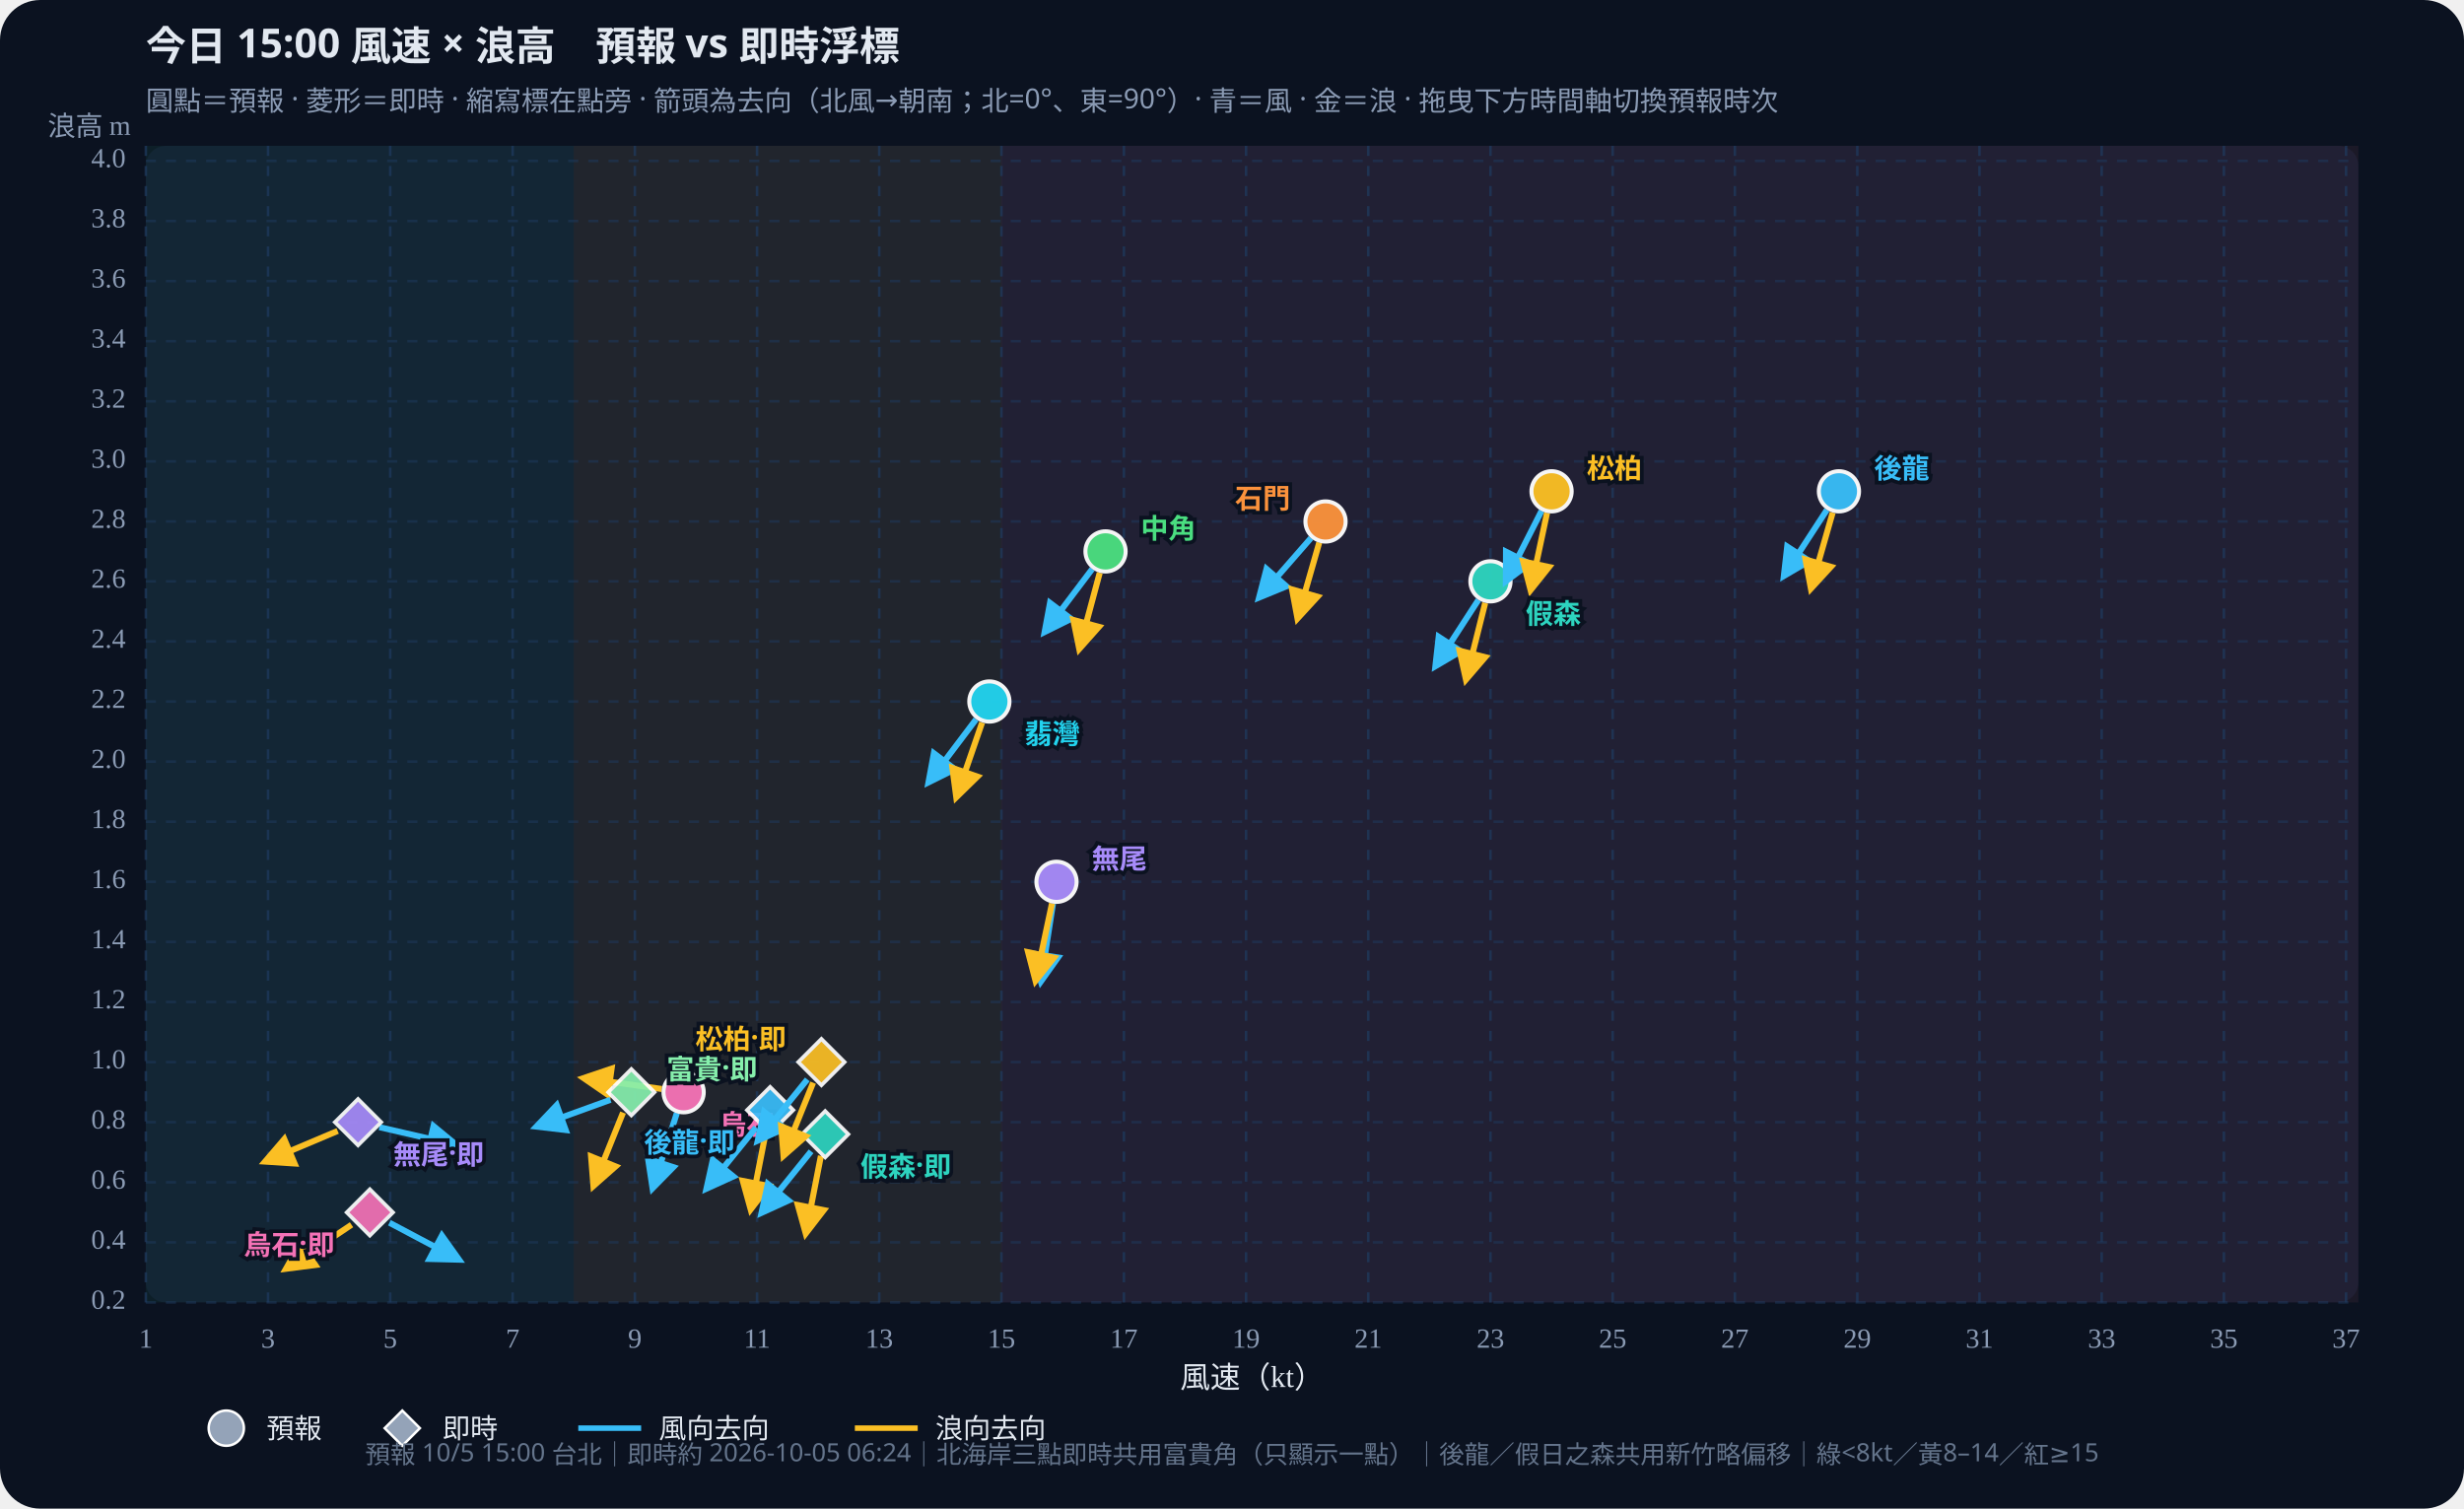
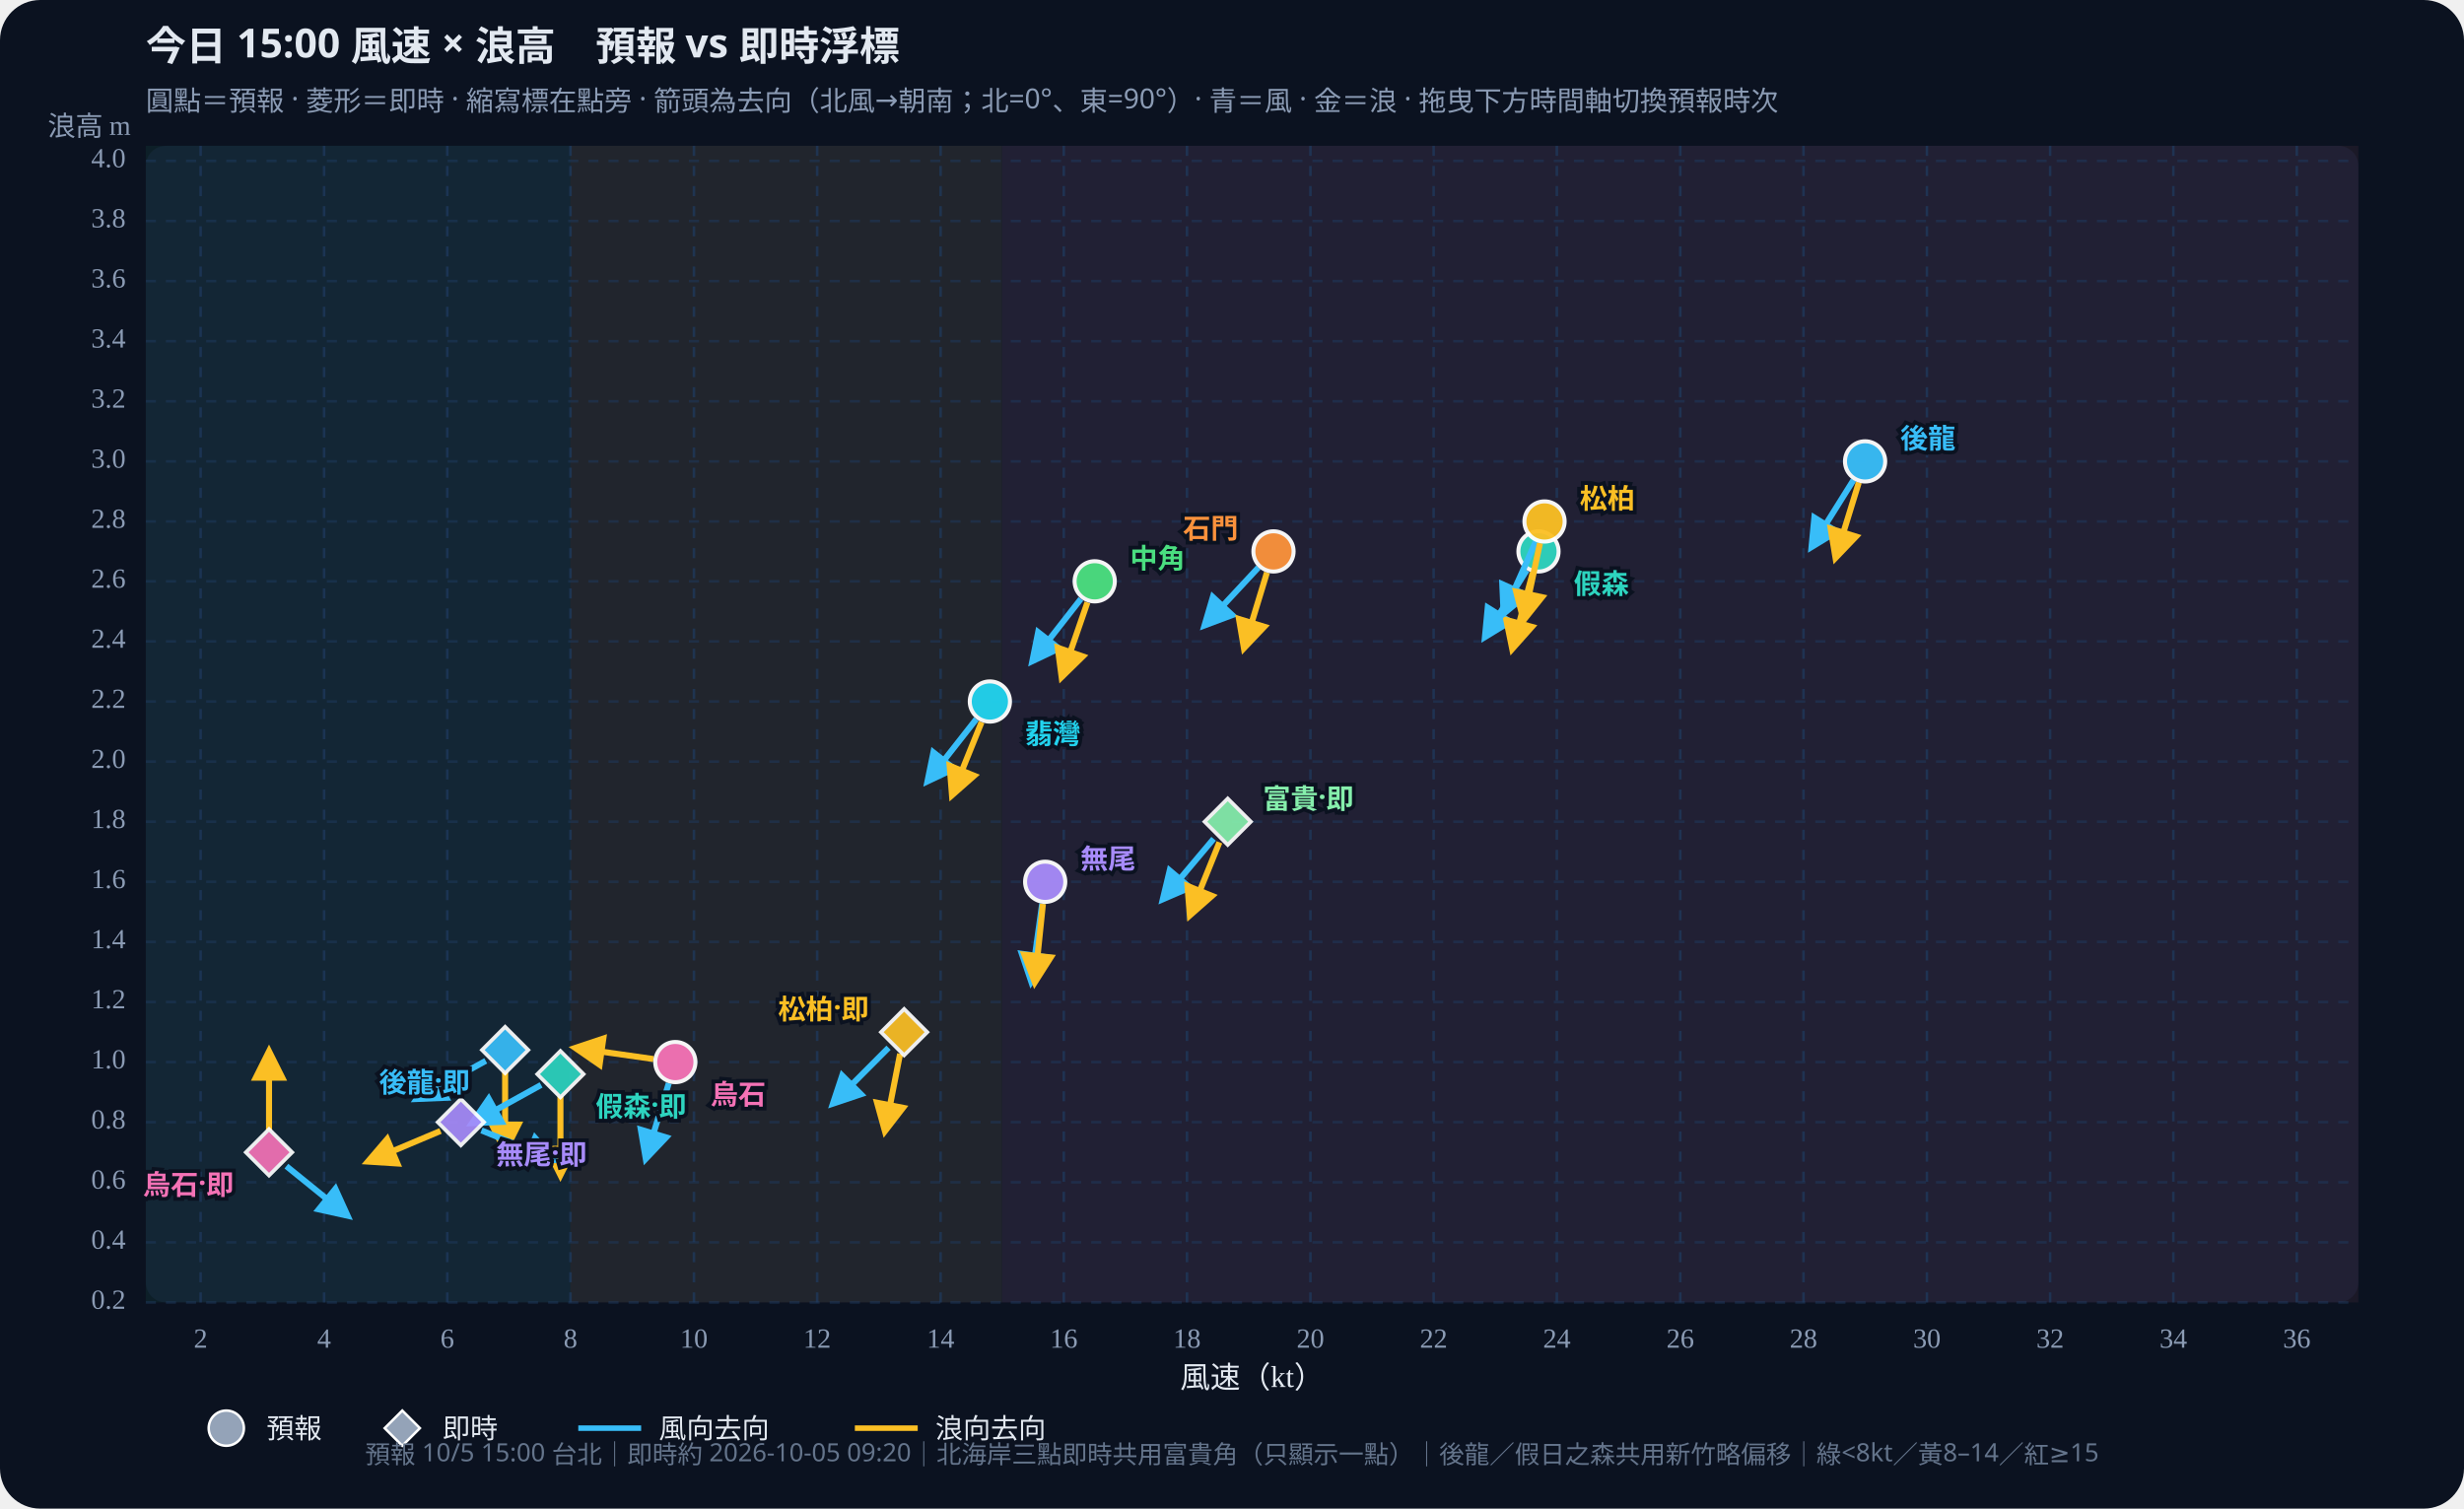
<svg xmlns="http://www.w3.org/2000/svg" id="wws-svg" viewBox="0 0 980 600" role="img" aria-label="風速與浪高散佈圖，可拖曳時間軸切換預報時次" style="width:100%;height:auto;display:block">
  <rect width="980" height="600" fill="#0b1220" rx="16" />
  <rect x="58" y="58" width="880" height="460" fill="#111a2e" rx="8" />
-   <rect x="58.0" y="58" width="170.2" height="460" fill="#34d399" opacity="0.07" />
-   <rect x="228.2" y="58" width="170.2" height="460" fill="#fbbf24" opacity="0.07" />
-   <rect x="398.3" y="58" width="539.7" height="460" fill="#fb7185" opacity="0.07" />
+   <rect x="58.0" y="58" width="168.9" height="460" fill="#34d399" opacity="0.07" />
+   <rect x="226.9" y="58" width="171.6" height="460" fill="#fbbf24" opacity="0.07" />
+   <rect x="398.6" y="58" width="539.4" height="460" fill="#fb7185" opacity="0.07" />
  <defs>
    <marker id="arrow-38bdf8" viewBox="0 0 10 10" refX="8" refY="5" markerWidth="6" markerHeight="6" orient="auto-start-reverse">
      <path d="M0,0 L10,5 L0,10 z" fill="#38bdf8" />
    </marker>
    <marker id="arrow-fbbf24" viewBox="0 0 10 10" refX="8" refY="5" markerWidth="6" markerHeight="6" orient="auto-start-reverse">
      <path d="M0,0 L10,5 L0,10 z" fill="#fbbf24" />
    </marker>
  </defs>
  <text id="wws-title" x="58" y="24" fill="#e2e8f0" font-size="16" font-weight="700" font-family="Noto Sans TC,system-ui,sans-serif">今日 15:00 風速 × 浪高　預報 vs 即時浮標</text>
  <text x="58" y="44" fill="#8b9bb4" font-size="11" font-family="Noto Sans TC,system-ui,sans-serif">圓點＝預報 · 菱形＝即時 · 縮寫標在點旁 · 箭頭為去向（北風→朝南；北=0°、東=90°）· 青＝風 · 金＝浪 · 拖曳下方時間軸切換預報時次</text>
-   <line x1="58.0" y1="58" x2="58.0" y2="518" stroke="#1e3a5f" stroke-dasharray="4 4" opacity="0.7" />
-   <text x="58.0" y="536" text-anchor="middle" fill="#8b9bb4" font-size="11">1</text>
-   <line x1="106.6" y1="58" x2="106.6" y2="518" stroke="#1e3a5f" stroke-dasharray="4 4" opacity="0.7" />
-   <text x="106.6" y="536" text-anchor="middle" fill="#8b9bb4" font-size="11">3</text>
-   <line x1="155.2" y1="58" x2="155.2" y2="518" stroke="#1e3a5f" stroke-dasharray="4 4" opacity="0.7" />
-   <text x="155.2" y="536" text-anchor="middle" fill="#8b9bb4" font-size="11">5</text>
-   <line x1="203.9" y1="58" x2="203.9" y2="518" stroke="#1e3a5f" stroke-dasharray="4 4" opacity="0.7" />
-   <text x="203.9" y="536" text-anchor="middle" fill="#8b9bb4" font-size="11">7</text>
-   <line x1="252.5" y1="58" x2="252.5" y2="518" stroke="#1e3a5f" stroke-dasharray="4 4" opacity="0.7" />
-   <text x="252.5" y="536" text-anchor="middle" fill="#8b9bb4" font-size="11">9</text>
-   <line x1="301.1" y1="58" x2="301.1" y2="518" stroke="#1e3a5f" stroke-dasharray="4 4" opacity="0.7" />
-   <text x="301.1" y="536" text-anchor="middle" fill="#8b9bb4" font-size="11">11</text>
-   <line x1="349.7" y1="58" x2="349.7" y2="518" stroke="#1e3a5f" stroke-dasharray="4 4" opacity="0.7" />
-   <text x="349.7" y="536" text-anchor="middle" fill="#8b9bb4" font-size="11">13</text>
-   <line x1="398.3" y1="58" x2="398.3" y2="518" stroke="#1e3a5f" stroke-dasharray="4 4" opacity="0.7" />
-   <text x="398.3" y="536" text-anchor="middle" fill="#8b9bb4" font-size="11">15</text>
-   <line x1="447.0" y1="58" x2="447.0" y2="518" stroke="#1e3a5f" stroke-dasharray="4 4" opacity="0.7" />
-   <text x="447.0" y="536" text-anchor="middle" fill="#8b9bb4" font-size="11">17</text>
-   <line x1="495.6" y1="58" x2="495.6" y2="518" stroke="#1e3a5f" stroke-dasharray="4 4" opacity="0.7" />
-   <text x="495.6" y="536" text-anchor="middle" fill="#8b9bb4" font-size="11">19</text>
-   <line x1="544.2" y1="58" x2="544.2" y2="518" stroke="#1e3a5f" stroke-dasharray="4 4" opacity="0.7" />
-   <text x="544.2" y="536" text-anchor="middle" fill="#8b9bb4" font-size="11">21</text>
-   <line x1="592.8" y1="58" x2="592.8" y2="518" stroke="#1e3a5f" stroke-dasharray="4 4" opacity="0.7" />
-   <text x="592.8" y="536" text-anchor="middle" fill="#8b9bb4" font-size="11">23</text>
-   <line x1="641.4" y1="58" x2="641.4" y2="518" stroke="#1e3a5f" stroke-dasharray="4 4" opacity="0.7" />
-   <text x="641.4" y="536" text-anchor="middle" fill="#8b9bb4" font-size="11">25</text>
-   <line x1="690.0" y1="58" x2="690.0" y2="518" stroke="#1e3a5f" stroke-dasharray="4 4" opacity="0.7" />
-   <text x="690.0" y="536" text-anchor="middle" fill="#8b9bb4" font-size="11">27</text>
-   <line x1="738.7" y1="58" x2="738.7" y2="518" stroke="#1e3a5f" stroke-dasharray="4 4" opacity="0.7" />
-   <text x="738.7" y="536" text-anchor="middle" fill="#8b9bb4" font-size="11">29</text>
-   <line x1="787.3" y1="58" x2="787.3" y2="518" stroke="#1e3a5f" stroke-dasharray="4 4" opacity="0.7" />
-   <text x="787.3" y="536" text-anchor="middle" fill="#8b9bb4" font-size="11">31</text>
-   <line x1="835.9" y1="58" x2="835.9" y2="518" stroke="#1e3a5f" stroke-dasharray="4 4" opacity="0.7" />
-   <text x="835.9" y="536" text-anchor="middle" fill="#8b9bb4" font-size="11">33</text>
-   <line x1="884.5" y1="58" x2="884.5" y2="518" stroke="#1e3a5f" stroke-dasharray="4 4" opacity="0.7" />
-   <text x="884.5" y="536" text-anchor="middle" fill="#8b9bb4" font-size="11">35</text>
-   <line x1="933.1" y1="58" x2="933.1" y2="518" stroke="#1e3a5f" stroke-dasharray="4 4" opacity="0.7" />
-   <text x="933.1" y="536" text-anchor="middle" fill="#8b9bb4" font-size="11">37</text>
+   <line x1="79.8" y1="58" x2="79.8" y2="518" stroke="#1e3a5f" stroke-dasharray="4 4" opacity="0.7" />
+   <text x="79.8" y="536" text-anchor="middle" fill="#8b9bb4" font-size="11">2</text>
+   <line x1="128.9" y1="58" x2="128.9" y2="518" stroke="#1e3a5f" stroke-dasharray="4 4" opacity="0.7" />
+   <text x="128.9" y="536" text-anchor="middle" fill="#8b9bb4" font-size="11">4</text>
+   <line x1="177.9" y1="58" x2="177.9" y2="518" stroke="#1e3a5f" stroke-dasharray="4 4" opacity="0.7" />
+   <text x="177.9" y="536" text-anchor="middle" fill="#8b9bb4" font-size="11">6</text>
+   <line x1="226.9" y1="58" x2="226.9" y2="518" stroke="#1e3a5f" stroke-dasharray="4 4" opacity="0.7" />
+   <text x="226.9" y="536" text-anchor="middle" fill="#8b9bb4" font-size="11">8</text>
+   <line x1="276.0" y1="58" x2="276.0" y2="518" stroke="#1e3a5f" stroke-dasharray="4 4" opacity="0.7" />
+   <text x="276.0" y="536" text-anchor="middle" fill="#8b9bb4" font-size="11">10</text>
+   <line x1="325.0" y1="58" x2="325.0" y2="518" stroke="#1e3a5f" stroke-dasharray="4 4" opacity="0.7" />
+   <text x="325.0" y="536" text-anchor="middle" fill="#8b9bb4" font-size="11">12</text>
+   <line x1="374.1" y1="58" x2="374.1" y2="518" stroke="#1e3a5f" stroke-dasharray="4 4" opacity="0.7" />
+   <text x="374.1" y="536" text-anchor="middle" fill="#8b9bb4" font-size="11">14</text>
+   <line x1="423.1" y1="58" x2="423.1" y2="518" stroke="#1e3a5f" stroke-dasharray="4 4" opacity="0.7" />
+   <text x="423.1" y="536" text-anchor="middle" fill="#8b9bb4" font-size="11">16</text>
+   <line x1="472.1" y1="58" x2="472.1" y2="518" stroke="#1e3a5f" stroke-dasharray="4 4" opacity="0.7" />
+   <text x="472.1" y="536" text-anchor="middle" fill="#8b9bb4" font-size="11">18</text>
+   <line x1="521.2" y1="58" x2="521.2" y2="518" stroke="#1e3a5f" stroke-dasharray="4 4" opacity="0.7" />
+   <text x="521.2" y="536" text-anchor="middle" fill="#8b9bb4" font-size="11">20</text>
+   <line x1="570.2" y1="58" x2="570.2" y2="518" stroke="#1e3a5f" stroke-dasharray="4 4" opacity="0.7" />
+   <text x="570.2" y="536" text-anchor="middle" fill="#8b9bb4" font-size="11">22</text>
+   <line x1="619.2" y1="58" x2="619.2" y2="518" stroke="#1e3a5f" stroke-dasharray="4 4" opacity="0.7" />
+   <text x="619.2" y="536" text-anchor="middle" fill="#8b9bb4" font-size="11">24</text>
+   <line x1="668.3" y1="58" x2="668.3" y2="518" stroke="#1e3a5f" stroke-dasharray="4 4" opacity="0.7" />
+   <text x="668.3" y="536" text-anchor="middle" fill="#8b9bb4" font-size="11">26</text>
+   <line x1="717.3" y1="58" x2="717.3" y2="518" stroke="#1e3a5f" stroke-dasharray="4 4" opacity="0.7" />
+   <text x="717.3" y="536" text-anchor="middle" fill="#8b9bb4" font-size="11">28</text>
+   <line x1="766.4" y1="58" x2="766.4" y2="518" stroke="#1e3a5f" stroke-dasharray="4 4" opacity="0.7" />
+   <text x="766.4" y="536" text-anchor="middle" fill="#8b9bb4" font-size="11">30</text>
+   <line x1="815.4" y1="58" x2="815.4" y2="518" stroke="#1e3a5f" stroke-dasharray="4 4" opacity="0.7" />
+   <text x="815.4" y="536" text-anchor="middle" fill="#8b9bb4" font-size="11">32</text>
+   <line x1="864.4" y1="58" x2="864.4" y2="518" stroke="#1e3a5f" stroke-dasharray="4 4" opacity="0.7" />
+   <text x="864.4" y="536" text-anchor="middle" fill="#8b9bb4" font-size="11">34</text>
+   <line x1="913.5" y1="58" x2="913.5" y2="518" stroke="#1e3a5f" stroke-dasharray="4 4" opacity="0.7" />
+   <text x="913.5" y="536" text-anchor="middle" fill="#8b9bb4" font-size="11">36</text>
  <line x1="58" y1="518.0" x2="938" y2="518.0" stroke="#1e3a5f" stroke-dasharray="4 4" opacity="0.5" />
  <text x="50" y="518.0" text-anchor="end" dominant-baseline="middle" fill="#8b9bb4" font-size="11">0.2</text>
  <line x1="58" y1="494.1" x2="938" y2="494.1" stroke="#1e3a5f" stroke-dasharray="4 4" opacity="0.5" />
  <text x="50" y="494.1" text-anchor="end" dominant-baseline="middle" fill="#8b9bb4" font-size="11">0.4</text>
  <line x1="58" y1="470.2" x2="938" y2="470.2" stroke="#1e3a5f" stroke-dasharray="4 4" opacity="0.5" />
  <text x="50" y="470.2" text-anchor="end" dominant-baseline="middle" fill="#8b9bb4" font-size="11">0.6</text>
  <line x1="58" y1="446.3" x2="938" y2="446.3" stroke="#1e3a5f" stroke-dasharray="4 4" opacity="0.5" />
  <text x="50" y="446.3" text-anchor="end" dominant-baseline="middle" fill="#8b9bb4" font-size="11">0.8</text>
  <line x1="58" y1="422.4" x2="938" y2="422.4" stroke="#1e3a5f" stroke-dasharray="4 4" opacity="0.5" />
  <text x="50" y="422.4" text-anchor="end" dominant-baseline="middle" fill="#8b9bb4" font-size="11">1.0</text>
  <line x1="58" y1="398.5" x2="938" y2="398.5" stroke="#1e3a5f" stroke-dasharray="4 4" opacity="0.5" />
  <text x="50" y="398.5" text-anchor="end" dominant-baseline="middle" fill="#8b9bb4" font-size="11">1.2</text>
  <line x1="58" y1="374.6" x2="938" y2="374.6" stroke="#1e3a5f" stroke-dasharray="4 4" opacity="0.5" />
  <text x="50" y="374.6" text-anchor="end" dominant-baseline="middle" fill="#8b9bb4" font-size="11">1.4</text>
  <line x1="58" y1="350.7" x2="938" y2="350.7" stroke="#1e3a5f" stroke-dasharray="4 4" opacity="0.5" />
  <text x="50" y="350.7" text-anchor="end" dominant-baseline="middle" fill="#8b9bb4" font-size="11">1.6</text>
  <line x1="58" y1="326.8" x2="938" y2="326.8" stroke="#1e3a5f" stroke-dasharray="4 4" opacity="0.5" />
  <text x="50" y="326.8" text-anchor="end" dominant-baseline="middle" fill="#8b9bb4" font-size="11">1.8</text>
  <line x1="58" y1="302.9" x2="938" y2="302.9" stroke="#1e3a5f" stroke-dasharray="4 4" opacity="0.5" />
  <text x="50" y="302.9" text-anchor="end" dominant-baseline="middle" fill="#8b9bb4" font-size="11">2.0</text>
  <line x1="58" y1="279.0" x2="938" y2="279.0" stroke="#1e3a5f" stroke-dasharray="4 4" opacity="0.5" />
  <text x="50" y="279.0" text-anchor="end" dominant-baseline="middle" fill="#8b9bb4" font-size="11">2.2</text>
  <line x1="58" y1="255.1" x2="938" y2="255.1" stroke="#1e3a5f" stroke-dasharray="4 4" opacity="0.5" />
  <text x="50" y="255.1" text-anchor="end" dominant-baseline="middle" fill="#8b9bb4" font-size="11">2.4</text>
  <line x1="58" y1="231.2" x2="938" y2="231.2" stroke="#1e3a5f" stroke-dasharray="4 4" opacity="0.5" />
  <text x="50" y="231.2" text-anchor="end" dominant-baseline="middle" fill="#8b9bb4" font-size="11">2.6</text>
  <line x1="58" y1="207.4" x2="938" y2="207.4" stroke="#1e3a5f" stroke-dasharray="4 4" opacity="0.5" />
  <text x="50" y="207.4" text-anchor="end" dominant-baseline="middle" fill="#8b9bb4" font-size="11">2.8</text>
  <line x1="58" y1="183.5" x2="938" y2="183.5" stroke="#1e3a5f" stroke-dasharray="4 4" opacity="0.5" />
  <text x="50" y="183.5" text-anchor="end" dominant-baseline="middle" fill="#8b9bb4" font-size="11">3.0</text>
  <line x1="58" y1="159.6" x2="938" y2="159.6" stroke="#1e3a5f" stroke-dasharray="4 4" opacity="0.5" />
  <text x="50" y="159.6" text-anchor="end" dominant-baseline="middle" fill="#8b9bb4" font-size="11">3.2</text>
  <line x1="58" y1="135.7" x2="938" y2="135.7" stroke="#1e3a5f" stroke-dasharray="4 4" opacity="0.5" />
  <text x="50" y="135.7" text-anchor="end" dominant-baseline="middle" fill="#8b9bb4" font-size="11">3.4</text>
  <line x1="58" y1="111.8" x2="938" y2="111.8" stroke="#1e3a5f" stroke-dasharray="4 4" opacity="0.5" />
  <text x="50" y="111.8" text-anchor="end" dominant-baseline="middle" fill="#8b9bb4" font-size="11">3.6</text>
  <line x1="58" y1="87.9" x2="938" y2="87.9" stroke="#1e3a5f" stroke-dasharray="4 4" opacity="0.5" />
  <text x="50" y="87.9" text-anchor="end" dominant-baseline="middle" fill="#8b9bb4" font-size="11">3.8</text>
  <line x1="58" y1="64.0" x2="938" y2="64.0" stroke="#1e3a5f" stroke-dasharray="4 4" opacity="0.5" />
  <text x="50" y="64.0" text-anchor="end" dominant-baseline="middle" fill="#8b9bb4" font-size="11">4.0</text>
  <text x="498" y="552" text-anchor="middle" fill="#e2e8f0" font-size="12">風速（kt）</text>
  <text x="52" y="54" text-anchor="end" fill="#8b9bb4" font-size="11">浪高 m</text>
  <g id="wws-forecast-layer">
-     <line x1="726.6" y1="202.8" x2="709.6" y2="228.9" stroke="#38bdf8" stroke-width="2.4" marker-end="url(#arrow-38bdf8)" />
-     <line x1="728.9" y1="203.9" x2="720.3" y2="233.9" stroke="#fbbf24" stroke-width="2.4" marker-end="url(#arrow-fbbf24)" />
-     <circle cx="731.4" cy="195.4" r="8.0" fill="#38bdf8" stroke="#fff" stroke-width="1.6" opacity="0.95" />
-     <line x1="588.0" y1="238.6" x2="571.0" y2="264.8" stroke="#38bdf8" stroke-width="2.4" marker-end="url(#arrow-38bdf8)" />
-     <line x1="590.7" y1="239.8" x2="583.1" y2="270.1" stroke="#fbbf24" stroke-width="2.4" marker-end="url(#arrow-fbbf24)" />
-     <circle cx="592.8" cy="231.2" r="8.0" fill="#2dd4bf" stroke="#fff" stroke-width="1.6" opacity="0.95" />
-     <line x1="613.1" y1="203.2" x2="599.0" y2="231.0" stroke="#38bdf8" stroke-width="2.4" marker-end="url(#arrow-38bdf8)" />
-     <line x1="615.3" y1="204.0" x2="608.8" y2="234.5" stroke="#fbbf24" stroke-width="2.4" marker-end="url(#arrow-fbbf24)" />
-     <circle cx="617.1" cy="195.4" r="8.0" fill="#fbbf24" stroke="#fff" stroke-width="1.6" opacity="0.95" />
-     <line x1="434.4" y1="226.3" x2="415.6" y2="251.2" stroke="#38bdf8" stroke-width="2.4" marker-end="url(#arrow-38bdf8)" />
-     <line x1="437.4" y1="227.8" x2="429.3" y2="257.9" stroke="#fbbf24" stroke-width="2.4" marker-end="url(#arrow-fbbf24)" />
-     <circle cx="439.7" cy="219.3" r="8.0" fill="#4ade80" stroke="#fff" stroke-width="1.6" opacity="0.95" />
-     <line x1="388.2" y1="286.1" x2="369.4" y2="311.0" stroke="#38bdf8" stroke-width="2.4" marker-end="url(#arrow-38bdf8)" />
-     <line x1="390.6" y1="287.4" x2="380.4" y2="316.9" stroke="#fbbf24" stroke-width="2.4" marker-end="url(#arrow-fbbf24)" />
-     <circle cx="393.5" cy="279.0" r="8.0" fill="#22d3ee" stroke="#fff" stroke-width="1.6" opacity="0.95" />
-     <line x1="521.4" y1="214.0" x2="500.9" y2="237.5" stroke="#38bdf8" stroke-width="2.4" marker-end="url(#arrow-38bdf8)" />
-     <line x1="524.7" y1="215.8" x2="516.1" y2="245.8" stroke="#fbbf24" stroke-width="2.4" marker-end="url(#arrow-fbbf24)" />
-     <circle cx="527.2" cy="207.4" r="8.0" fill="#fb923c" stroke="#fff" stroke-width="1.6" opacity="0.95" />
-     <line x1="418.8" y1="359.4" x2="414.0" y2="390.2" stroke="#38bdf8" stroke-width="2.4" marker-end="url(#arrow-38bdf8)" />
-     <line x1="418.4" y1="359.3" x2="411.9" y2="389.9" stroke="#fbbf24" stroke-width="2.4" marker-end="url(#arrow-fbbf24)" />
-     <circle cx="420.2" cy="350.7" r="8.0" fill="#a78bfa" stroke="#fff" stroke-width="1.6" opacity="0.95" />
-     <line x1="269.2" y1="442.7" x2="259.6" y2="472.4" stroke="#38bdf8" stroke-width="2.4" marker-end="url(#arrow-38bdf8)" />
-     <line x1="263.2" y1="433.1" x2="232.3" y2="428.8" stroke="#fbbf24" stroke-width="2.4" marker-end="url(#arrow-fbbf24)" />
-     <circle cx="271.9" cy="434.4" r="8.0" fill="#f472b6" stroke="#fff" stroke-width="1.6" opacity="0.95" />
-     <text x="745.4" y="185.4" text-anchor="start" dominant-baseline="central" fill="#38bdf8" font-size="11" font-weight="700" font-family="Noto Sans TC,system-ui,sans-serif" stroke="#0b1220" stroke-width="3" paint-order="stroke">後龍</text>
-     <text x="606.8" y="243.2" text-anchor="start" dominant-baseline="central" fill="#2dd4bf" font-size="11" font-weight="700" font-family="Noto Sans TC,system-ui,sans-serif" stroke="#0b1220" stroke-width="3" paint-order="stroke">假森</text>
-     <text x="631.1" y="185.4" text-anchor="start" dominant-baseline="central" fill="#fbbf24" font-size="11" font-weight="700" font-family="Noto Sans TC,system-ui,sans-serif" stroke="#0b1220" stroke-width="3" paint-order="stroke">松柏</text>
-     <text x="453.7" y="209.3" text-anchor="start" dominant-baseline="central" fill="#4ade80" font-size="11" font-weight="700" font-family="Noto Sans TC,system-ui,sans-serif" stroke="#0b1220" stroke-width="3" paint-order="stroke">中角</text>
-     <text x="407.5" y="291.0" text-anchor="start" dominant-baseline="central" fill="#22d3ee" font-size="11" font-weight="700" font-family="Noto Sans TC,system-ui,sans-serif" stroke="#0b1220" stroke-width="3" paint-order="stroke">翡灣</text>
-     <text x="513.2" y="197.4" text-anchor="end" dominant-baseline="central" fill="#fb923c" font-size="11" font-weight="700" font-family="Noto Sans TC,system-ui,sans-serif" stroke="#0b1220" stroke-width="3" paint-order="stroke">石門</text>
-     <text x="434.2" y="340.7" text-anchor="start" dominant-baseline="central" fill="#a78bfa" font-size="11" font-weight="700" font-family="Noto Sans TC,system-ui,sans-serif" stroke="#0b1220" stroke-width="3" paint-order="stroke">無尾</text>
-     <text x="285.9" y="446.4" text-anchor="start" dominant-baseline="central" fill="#f472b6" font-size="11" font-weight="700" font-family="Noto Sans TC,system-ui,sans-serif" stroke="#0b1220" stroke-width="3" paint-order="stroke">烏石</text>
+     <line x1="737.2" y1="190.9" x2="720.6" y2="217.4" stroke="#38bdf8" stroke-width="2.4" marker-end="url(#arrow-38bdf8)" />
+     <line x1="739.3" y1="191.9" x2="730.1" y2="221.7" stroke="#fbbf24" stroke-width="2.4" marker-end="url(#arrow-fbbf24)" />
+     <circle cx="741.8" cy="183.5" r="8.0" fill="#38bdf8" stroke="#fff" stroke-width="1.6" opacity="0.95" />
+     <line x1="607.2" y1="226.8" x2="590.7" y2="253.2" stroke="#38bdf8" stroke-width="2.4" marker-end="url(#arrow-38bdf8)" />
+     <line x1="609.6" y1="227.8" x2="601.5" y2="257.9" stroke="#fbbf24" stroke-width="2.4" marker-end="url(#arrow-fbbf24)" />
+     <circle cx="611.9" cy="219.3" r="8.0" fill="#2dd4bf" stroke="#fff" stroke-width="1.6" opacity="0.95" />
+     <line x1="610.8" y1="215.4" x2="598.1" y2="243.9" stroke="#38bdf8" stroke-width="2.4" marker-end="url(#arrow-38bdf8)" />
+     <line x1="612.5" y1="216.0" x2="606.0" y2="246.5" stroke="#fbbf24" stroke-width="2.4" marker-end="url(#arrow-fbbf24)" />
+     <circle cx="614.3" cy="207.4" r="8.0" fill="#fbbf24" stroke="#fff" stroke-width="1.6" opacity="0.95" />
+     <line x1="429.9" y1="238.2" x2="410.7" y2="262.8" stroke="#38bdf8" stroke-width="2.4" marker-end="url(#arrow-38bdf8)" />
+     <line x1="432.5" y1="239.6" x2="422.3" y2="269.1" stroke="#fbbf24" stroke-width="2.4" marker-end="url(#arrow-fbbf24)" />
+     <circle cx="435.4" cy="231.2" r="8.0" fill="#4ade80" stroke="#fff" stroke-width="1.6" opacity="0.95" />
+     <line x1="388.3" y1="286.0" x2="369.0" y2="310.6" stroke="#38bdf8" stroke-width="2.4" marker-end="url(#arrow-38bdf8)" />
+     <line x1="390.4" y1="287.2" x2="378.7" y2="316.1" stroke="#fbbf24" stroke-width="2.4" marker-end="url(#arrow-fbbf24)" />
+     <circle cx="393.7" cy="279.0" r="8.0" fill="#22d3ee" stroke="#fff" stroke-width="1.6" opacity="0.95" />
+     <line x1="500.5" y1="225.7" x2="479.2" y2="248.6" stroke="#38bdf8" stroke-width="2.4" marker-end="url(#arrow-38bdf8)" />
+     <line x1="503.9" y1="227.7" x2="494.8" y2="257.6" stroke="#fbbf24" stroke-width="2.4" marker-end="url(#arrow-fbbf24)" />
+     <circle cx="506.5" cy="219.3" r="8.0" fill="#fb923c" stroke="#fff" stroke-width="1.6" opacity="0.95" />
+     <line x1="414.5" y1="359.4" x2="410.2" y2="390.3" stroke="#38bdf8" stroke-width="2.4" marker-end="url(#arrow-38bdf8)" />
+     <line x1="414.8" y1="359.5" x2="411.6" y2="390.5" stroke="#fbbf24" stroke-width="2.4" marker-end="url(#arrow-fbbf24)" />
+     <circle cx="415.7" cy="350.7" r="8.0" fill="#a78bfa" stroke="#fff" stroke-width="1.6" opacity="0.95" />
+     <line x1="266.0" y1="430.8" x2="256.9" y2="460.7" stroke="#38bdf8" stroke-width="2.4" marker-end="url(#arrow-38bdf8)" />
+     <line x1="259.9" y1="421.2" x2="229.0" y2="416.8" stroke="#fbbf24" stroke-width="2.4" marker-end="url(#arrow-fbbf24)" />
+     <circle cx="268.6" cy="422.4" r="8.0" fill="#f472b6" stroke="#fff" stroke-width="1.6" opacity="0.95" />
+     <text x="755.8" y="173.5" text-anchor="start" dominant-baseline="central" fill="#38bdf8" font-size="11" font-weight="700" font-family="Noto Sans TC,system-ui,sans-serif" stroke="#0b1220" stroke-width="3" paint-order="stroke">後龍</text>
+     <text x="625.9" y="231.3" text-anchor="start" dominant-baseline="central" fill="#2dd4bf" font-size="11" font-weight="700" font-family="Noto Sans TC,system-ui,sans-serif" stroke="#0b1220" stroke-width="3" paint-order="stroke">假森</text>
+     <text x="628.3" y="197.4" text-anchor="start" dominant-baseline="central" fill="#fbbf24" font-size="11" font-weight="700" font-family="Noto Sans TC,system-ui,sans-serif" stroke="#0b1220" stroke-width="3" paint-order="stroke">松柏</text>
+     <text x="449.4" y="221.2" text-anchor="start" dominant-baseline="central" fill="#4ade80" font-size="11" font-weight="700" font-family="Noto Sans TC,system-ui,sans-serif" stroke="#0b1220" stroke-width="3" paint-order="stroke">中角</text>
+     <text x="407.7" y="291.0" text-anchor="start" dominant-baseline="central" fill="#22d3ee" font-size="11" font-weight="700" font-family="Noto Sans TC,system-ui,sans-serif" stroke="#0b1220" stroke-width="3" paint-order="stroke">翡灣</text>
+     <text x="492.5" y="209.3" text-anchor="end" dominant-baseline="central" fill="#fb923c" font-size="11" font-weight="700" font-family="Noto Sans TC,system-ui,sans-serif" stroke="#0b1220" stroke-width="3" paint-order="stroke">石門</text>
+     <text x="429.7" y="340.7" text-anchor="start" dominant-baseline="central" fill="#a78bfa" font-size="11" font-weight="700" font-family="Noto Sans TC,system-ui,sans-serif" stroke="#0b1220" stroke-width="3" paint-order="stroke">無尾</text>
+     <text x="282.6" y="434.4" text-anchor="start" dominant-baseline="central" fill="#f472b6" font-size="11" font-weight="700" font-family="Noto Sans TC,system-ui,sans-serif" stroke="#0b1220" stroke-width="3" paint-order="stroke">烏石</text>
  </g>
  <g id="wws-live-layer">
-     <line x1="300.7" y1="448.4" x2="281.1" y2="472.6" stroke="#38bdf8" stroke-width="2.4" marker-end="url(#arrow-38bdf8)" />
-     <line x1="304.6" y1="450.2" x2="298.6" y2="480.8" stroke="#fbbf24" stroke-width="2.4" marker-end="url(#arrow-fbbf24)" />
-     <polygon points="306.3,432.3 315.5,441.5 306.3,450.7 297.1,441.5" fill="#38bdf8" stroke="#fff" stroke-width="1.5" opacity="0.92" />
-     <line x1="322.6" y1="457.9" x2="303.0" y2="482.2" stroke="#38bdf8" stroke-width="2.4" marker-end="url(#arrow-38bdf8)" />
-     <line x1="326.5" y1="459.7" x2="320.5" y2="490.4" stroke="#fbbf24" stroke-width="2.4" marker-end="url(#arrow-fbbf24)" />
-     <polygon points="328.2,441.9 337.4,451.1 328.2,460.3 319.0,451.1" fill="#2dd4bf" stroke="#fff" stroke-width="1.5" opacity="0.92" />
-     <line x1="321.1" y1="429.3" x2="301.5" y2="453.5" stroke="#38bdf8" stroke-width="2.4" marker-end="url(#arrow-38bdf8)" />
-     <line x1="323.4" y1="430.6" x2="311.7" y2="459.5" stroke="#fbbf24" stroke-width="2.4" marker-end="url(#arrow-fbbf24)" />
-     <polygon points="326.7,413.2 335.9,422.4 326.7,431.6 317.5,422.4" fill="#fbbf24" stroke="#fff" stroke-width="1.5" opacity="0.92" />
-     <line x1="242.8" y1="437.4" x2="213.5" y2="448.0" stroke="#38bdf8" stroke-width="2.4" marker-end="url(#arrow-38bdf8)" />
-     <line x1="247.8" y1="442.5" x2="236.1" y2="471.5" stroke="#fbbf24" stroke-width="2.4" marker-end="url(#arrow-fbbf24)" />
-     <polygon points="251.1,425.2 260.3,434.4 251.1,443.6 241.9,434.4" fill="#86efac" stroke="#fff" stroke-width="1.5" opacity="0.92" />
-     <line x1="150.9" y1="448.3" x2="181.3" y2="455.3" stroke="#38bdf8" stroke-width="2.4" marker-end="url(#arrow-38bdf8)" />
-     <line x1="134.3" y1="449.8" x2="105.6" y2="461.9" stroke="#fbbf24" stroke-width="2.4" marker-end="url(#arrow-fbbf24)" />
-     <polygon points="142.4,437.1 151.6,446.3 142.4,455.5 133.2,446.3" fill="#a78bfa" stroke="#fff" stroke-width="1.5" opacity="0.92" />
-     <line x1="154.9" y1="486.3" x2="182.4" y2="500.9" stroke="#38bdf8" stroke-width="2.4" marker-end="url(#arrow-38bdf8)" />
-     <line x1="139.8" y1="487.1" x2="113.9" y2="504.5" stroke="#fbbf24" stroke-width="2.4" marker-end="url(#arrow-fbbf24)" />
-     <polygon points="147.1,473.0 156.3,482.2 147.1,491.4 137.9,482.2" fill="#f472b6" stroke="#fff" stroke-width="1.5" opacity="0.92" />
-     <text x="292.3" y="453.5" text-anchor="end" dominant-baseline="central" fill="#38bdf8" font-size="11" font-weight="700" font-family="Noto Sans TC,system-ui,sans-serif" stroke="#0b1220" stroke-width="3" paint-order="stroke">後龍·即</text>
-     <text x="342.2" y="463.1" text-anchor="start" dominant-baseline="central" fill="#2dd4bf" font-size="11" font-weight="700" font-family="Noto Sans TC,system-ui,sans-serif" stroke="#0b1220" stroke-width="3" paint-order="stroke">假森·即</text>
-     <text x="312.7" y="412.4" text-anchor="end" dominant-baseline="central" fill="#fbbf24" font-size="11" font-weight="700" font-family="Noto Sans TC,system-ui,sans-serif" stroke="#0b1220" stroke-width="3" paint-order="stroke">松柏·即</text>
-     <text x="265.1" y="424.4" text-anchor="start" dominant-baseline="central" fill="#86efac" font-size="11" font-weight="700" font-family="Noto Sans TC,system-ui,sans-serif" stroke="#0b1220" stroke-width="3" paint-order="stroke">富貴·即</text>
-     <text x="156.4" y="458.3" text-anchor="start" dominant-baseline="central" fill="#a78bfa" font-size="11" font-weight="700" font-family="Noto Sans TC,system-ui,sans-serif" stroke="#0b1220" stroke-width="3" paint-order="stroke">無尾·即</text>
-     <text x="133.1" y="494.2" text-anchor="end" dominant-baseline="central" fill="#f472b6" font-size="11" font-weight="700" font-family="Noto Sans TC,system-ui,sans-serif" stroke="#0b1220" stroke-width="3" paint-order="stroke">烏石·即</text>
+     <line x1="193.2" y1="421.9" x2="165.9" y2="437.0" stroke="#38bdf8" stroke-width="2.4" marker-end="url(#arrow-38bdf8)" />
+     <line x1="200.9" y1="426.4" x2="200.9" y2="457.6" stroke="#fbbf24" stroke-width="2.4" marker-end="url(#arrow-fbbf24)" />
+     <polygon points="200.9,408.4 210.1,417.6 200.9,426.8 191.7,417.6" fill="#38bdf8" stroke="#fff" stroke-width="1.5" opacity="0.92" />
+     <line x1="215.2" y1="431.5" x2="187.9" y2="446.6" stroke="#38bdf8" stroke-width="2.4" marker-end="url(#arrow-38bdf8)" />
+     <line x1="222.9" y1="436.0" x2="222.9" y2="467.2" stroke="#fbbf24" stroke-width="2.4" marker-end="url(#arrow-fbbf24)" />
+     <polygon points="222.9,418.0 232.1,427.2 222.9,436.4 213.7,427.2" fill="#2dd4bf" stroke="#fff" stroke-width="1.5" opacity="0.92" />
+     <line x1="353.4" y1="416.7" x2="331.4" y2="438.8" stroke="#38bdf8" stroke-width="2.4" marker-end="url(#arrow-38bdf8)" />
+     <line x1="358.0" y1="419.1" x2="352.0" y2="449.7" stroke="#fbbf24" stroke-width="2.4" marker-end="url(#arrow-fbbf24)" />
+     <polygon points="359.6,401.3 368.8,410.5 359.6,419.7 350.4,410.5" fill="#fbbf24" stroke="#fff" stroke-width="1.5" opacity="0.92" />
+     <line x1="482.7" y1="333.6" x2="462.6" y2="357.5" stroke="#38bdf8" stroke-width="2.4" marker-end="url(#arrow-38bdf8)" />
+     <line x1="485.0" y1="335.0" x2="473.3" y2="363.9" stroke="#fbbf24" stroke-width="2.4" marker-end="url(#arrow-fbbf24)" />
+     <polygon points="488.3,317.6 497.5,326.8 488.3,336.0 479.1,326.8" fill="#86efac" stroke="#fff" stroke-width="1.5" opacity="0.92" />
+     <line x1="191.5" y1="449.6" x2="220.4" y2="461.3" stroke="#38bdf8" stroke-width="2.4" marker-end="url(#arrow-38bdf8)" />
+     <line x1="175.2" y1="449.8" x2="146.5" y2="461.9" stroke="#fbbf24" stroke-width="2.4" marker-end="url(#arrow-fbbf24)" />
+     <polygon points="183.3,437.1 192.5,446.3 183.3,455.5 174.1,446.3" fill="#a78bfa" stroke="#fff" stroke-width="1.5" opacity="0.92" />
+     <line x1="113.9" y1="463.8" x2="138.1" y2="483.4" stroke="#38bdf8" stroke-width="2.4" marker-end="url(#arrow-38bdf8)" />
+     <line x1="107.0" y1="449.5" x2="107.0" y2="418.3" stroke="#fbbf24" stroke-width="2.4" marker-end="url(#arrow-fbbf24)" />
+     <polygon points="107.0,449.1 116.2,458.3 107.0,467.5 97.8,458.3" fill="#f472b6" stroke="#fff" stroke-width="1.5" opacity="0.92" />
+     <text x="186.9" y="429.6" text-anchor="end" dominant-baseline="central" fill="#38bdf8" font-size="11" font-weight="700" font-family="Noto Sans TC,system-ui,sans-serif" stroke="#0b1220" stroke-width="3" paint-order="stroke">後龍·即</text>
+     <text x="236.9" y="439.2" text-anchor="start" dominant-baseline="central" fill="#2dd4bf" font-size="11" font-weight="700" font-family="Noto Sans TC,system-ui,sans-serif" stroke="#0b1220" stroke-width="3" paint-order="stroke">假森·即</text>
+     <text x="345.6" y="400.5" text-anchor="end" dominant-baseline="central" fill="#fbbf24" font-size="11" font-weight="700" font-family="Noto Sans TC,system-ui,sans-serif" stroke="#0b1220" stroke-width="3" paint-order="stroke">松柏·即</text>
+     <text x="502.3" y="316.8" text-anchor="start" dominant-baseline="central" fill="#86efac" font-size="11" font-weight="700" font-family="Noto Sans TC,system-ui,sans-serif" stroke="#0b1220" stroke-width="3" paint-order="stroke">富貴·即</text>
+     <text x="197.3" y="458.3" text-anchor="start" dominant-baseline="central" fill="#a78bfa" font-size="11" font-weight="700" font-family="Noto Sans TC,system-ui,sans-serif" stroke="#0b1220" stroke-width="3" paint-order="stroke">無尾·即</text>
+     <text x="93.0" y="470.3" text-anchor="end" dominant-baseline="central" fill="#f472b6" font-size="11" font-weight="700" font-family="Noto Sans TC,system-ui,sans-serif" stroke="#0b1220" stroke-width="3" paint-order="stroke">烏石·即</text>
  </g>
  <circle cx="90" cy="568" r="7" fill="#94a3b8" stroke="#fff" />
  <text x="106" y="572" fill="#e2e8f0" font-size="11" font-family="Noto Sans TC,system-ui,sans-serif">預報</text>
  <polygon points="160,561 167,568 160,575 153,568" fill="#94a3b8" stroke="#fff" />
  <text x="176" y="572" fill="#e2e8f0" font-size="11" font-family="Noto Sans TC,system-ui,sans-serif">即時</text>
  <line x1="230" y1="568" x2="255" y2="568" stroke="#38bdf8" stroke-width="2.2" />
  <text x="262" y="572" fill="#e2e8f0" font-size="11" font-family="Noto Sans TC,system-ui,sans-serif">風向去向</text>
  <line x1="340" y1="568" x2="365" y2="568" stroke="#fbbf24" stroke-width="2.2" />
  <text x="372" y="572" fill="#e2e8f0" font-size="11" font-family="Noto Sans TC,system-ui,sans-serif">浪向去向</text>
-   <text id="wws-foot" x="490" y="582" text-anchor="middle" fill="#64748b" font-size="10" font-family="Noto Sans TC,system-ui,sans-serif">預報 10/5 15:00 台北｜即時約 2026-10-05 06:24｜北海岸三點即時共用富貴角（只顯示一點）｜後龍／假日之森共用新竹略偏移｜綠&lt;8kt／黃8–14／紅≥15</text>
+   <text id="wws-foot" x="490" y="582" text-anchor="middle" fill="#64748b" font-size="10" font-family="Noto Sans TC,system-ui,sans-serif">預報 10/5 15:00 台北｜即時約 2026-10-05 09:20｜北海岸三點即時共用富貴角（只顯示一點）｜後龍／假日之森共用新竹略偏移｜綠&lt;8kt／黃8–14／紅≥15</text>
</svg>
